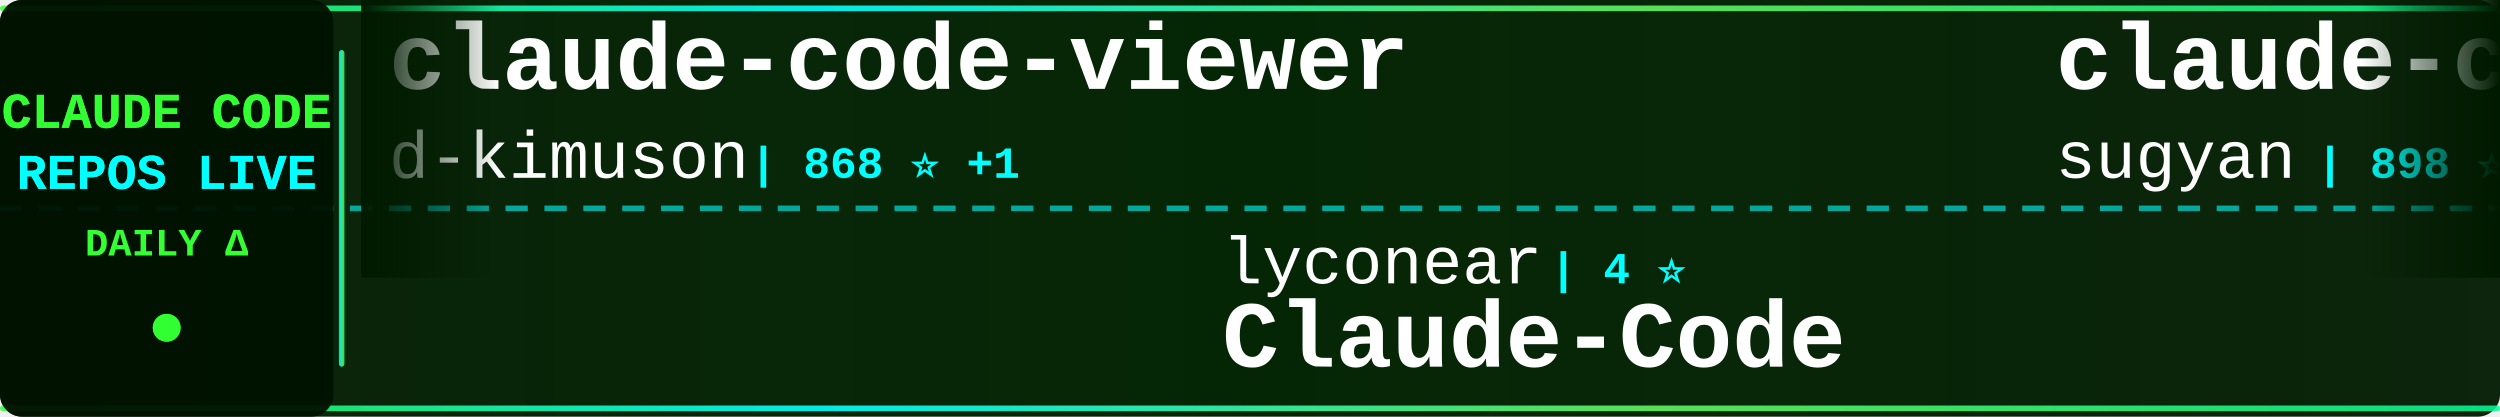
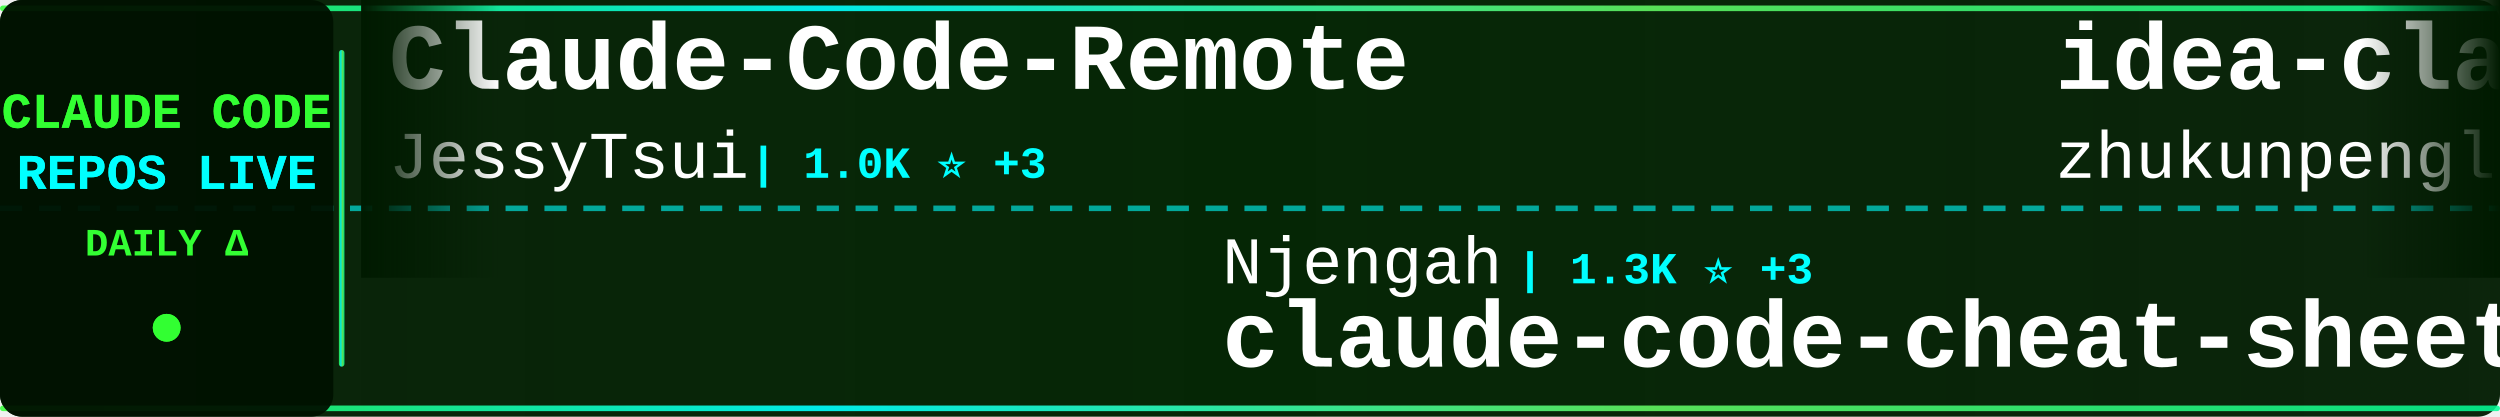
<svg xmlns="http://www.w3.org/2000/svg" width="900" height="150">
  <defs>
    <linearGradient id="tickerBg" x1="0%" y1="0%" x2="100%" y2="0%">
      <stop offset="0%" style="stop-color:#001a00;stop-opacity:0.95" />
      <stop offset="50%" style="stop-color:#002200;stop-opacity:0.98" />
      <stop offset="100%" style="stop-color:#001a00;stop-opacity:0.95" />
    </linearGradient>
    <linearGradient id="borderGrad" x1="0%" y1="0%" x2="100%" y2="0%">
      <stop offset="0%" style="stop-color:#33ff33;stop-opacity:0.85">
        <animate attributeName="stop-opacity" values="0.85;1;0.85" dur="2s" repeatCount="indefinite" />
      </stop>
      <stop offset="33%" style="stop-color:#00ffff;stop-opacity:0.9">
        <animate attributeName="stop-opacity" values="0.9;1;0.9" dur="2.2s" repeatCount="indefinite" />
      </stop>
      <stop offset="66%" style="stop-color:#66ff66;stop-opacity:0.85">
        <animate attributeName="stop-opacity" values="0.85;1;0.85" dur="1.8s" repeatCount="indefinite" />
      </stop>
      <stop offset="100%" style="stop-color:#00ff99;stop-opacity:0.85">
        <animate attributeName="stop-opacity" values="0.85;1;0.85" dur="2s" repeatCount="indefinite" />
      </stop>
    </linearGradient>
    <filter id="textGlow">
      <feGaussianBlur stdDeviation="0.1" result="coloredBlur" />
      <feMerge>
        <feMergeNode in="coloredBlur" />
        <feMergeNode in="SourceGraphic" />
      </feMerge>
    </filter>
    <filter id="metricGlow">
      <feGaussianBlur stdDeviation="0.2" result="coloredBlur" />
      <feMerge>
        <feMergeNode in="coloredBlur" />
        <feMergeNode in="SourceGraphic" />
      </feMerge>
    </filter>
    <linearGradient id="leftFade" x1="0%" y1="0%" x2="100%" y2="0%">
      <stop offset="0%" style="stop-color:#001a00;stop-opacity:1" />
      <stop offset="100%" style="stop-color:#001a00;stop-opacity:0" />
    </linearGradient>
    <linearGradient id="rightFade" x1="0%" y1="0%" x2="100%" y2="0%">
      <stop offset="0%" style="stop-color:#001a00;stop-opacity:0" />
      <stop offset="100%" style="stop-color:#001a00;stop-opacity:1" />
    </linearGradient>
  </defs>
  <rect width="900" height="150" fill="url(#tickerBg)" rx="8" />
  <rect x="0" y="2" width="900" height="2" fill="url(#borderGrad)" rx="1" />
  <rect x="0" y="146" width="900" height="2" fill="url(#borderGrad)" rx="1" />
  <line x1="0" y1="75" x2="900" y2="75" stroke="#00ffff" stroke-width="2" stroke-dasharray="8 6" opacity="0.6" />
  <rect x="0" y="0" width="120" height="150" fill="#001100" opacity="0.95" rx="8" />
  <text x="60" y="46" font-family="'Courier New', monospace" font-size="18" font-weight="bold" fill="#33ff33" text-anchor="middle" filter="url(#textGlow)">
    CLAUDE CODE
  </text>
  <text x="60" y="68" font-family="'Courier New', monospace" font-size="18" font-weight="bold" fill="#00ffff" text-anchor="middle" filter="url(#textGlow)">
    REPOS LIVE
  </text>
  <text x="60" y="92" font-family="'Courier New', monospace" font-size="14" font-weight="bold" fill="#33ff33" text-anchor="middle">
    DAILY Δ
  </text>
  <circle cx="60" cy="118" r="5" fill="#33ff33" filter="url(#metricGlow)">
    <animate attributeName="r" values="4;6;4" dur="1.5s" repeatCount="indefinite" />
    <animate attributeName="opacity" values="0.6;1;0.6" dur="1.5s" repeatCount="indefinite" />
  </circle>
  <rect x="122" y="18" width="2" height="114" fill="url(#borderGrad)" rx="1" />
  <clipPath id="tickerClip">
    <rect x="130" y="0" width="770" height="150" />
  </clipPath>
  <g clip-path="url(#tickerClip)">
    <g id="tickerItems">
      <animateTransform attributeName="transform" attributeType="XML" type="translate" from="0 0" to="-3000 0" dur="54s" repeatCount="indefinite" />
      <g transform="translate(0, 0)">
-         <text x="140" y="32" font-family="'Courier New', monospace" font-size="34" font-weight="bold" fill="#ffffff">claude-code-viewer</text>
-         <text x="140" y="64" font-family="'Courier New', monospace" font-size="24" font-weight="normal" fill="#ffffff" opacity="1.0">d-kimuson</text>
-         <text x="270" y="64" font-family="'Courier New', monospace" font-size="16" font-weight="bold" fill="#00ffff"> | 868 ⭐ +1</text>
+         <text x="140" y="32" font-family="'Courier New', monospace" font-size="34" font-weight="bold" fill="#ffffff">Claude-Code-Remote</text>
+         <text x="140" y="64" font-family="'Courier New', monospace" font-size="24" font-weight="normal" fill="#ffffff" opacity="1.0">JessyTsui</text>
+         <text x="270" y="64" font-family="'Courier New', monospace" font-size="16" font-weight="bold" fill="#00ffff"> | 1.0K ⭐ +3</text>
      </g>
      <g transform="translate(300, 0)">
-         <text x="140" y="102" font-family="'Courier New', monospace" font-size="24" font-weight="normal" fill="#ffffff" opacity="1.0">lyconear</text>
-         <text x="258" y="102" font-family="'Courier New', monospace" font-size="16" font-weight="bold" fill="#00ffff"> | 4 ⭐</text>
-         <text x="140" y="132" font-family="'Courier New', monospace" font-size="34" font-weight="bold" fill="#ffffff">Claude-Code</text>
+         <text x="140" y="102" font-family="'Courier New', monospace" font-size="24" font-weight="normal" fill="#ffffff" opacity="1.0">Njengah</text>
+         <text x="246" y="102" font-family="'Courier New', monospace" font-size="16" font-weight="bold" fill="#00ffff"> | 1.3K ⭐ +3</text>
+         <text x="140" y="132" font-family="'Courier New', monospace" font-size="34" font-weight="bold" fill="#ffffff">claude-code-cheat-sheet</text>
      </g>
      <g transform="translate(600, 0)">
-         <text x="140" y="32" font-family="'Courier New', monospace" font-size="34" font-weight="bold" fill="#ffffff">claude-code-webui</text>
-         <text x="140" y="64" font-family="'Courier New', monospace" font-size="24" font-weight="normal" fill="#ffffff" opacity="1.0">sugyan</text>
-         <text x="234" y="64" font-family="'Courier New', monospace" font-size="16" font-weight="bold" fill="#00ffff"> | 898 ⭐</text>
+         <text x="140" y="32" font-family="'Courier New', monospace" font-size="34" font-weight="bold" fill="#ffffff">idea-claude-code-gui</text>
+         <text x="140" y="64" font-family="'Courier New', monospace" font-size="24" font-weight="normal" fill="#ffffff" opacity="1.0">zhukunpenglinyutong</text>
+         <text x="390" y="64" font-family="'Courier New', monospace" font-size="16" font-weight="bold" fill="#00ffff"> | 1.2K ⭐ +11</text>
      </g>
      <g transform="translate(900, 0)">
-         <text x="140" y="102" font-family="'Courier New', monospace" font-size="24" font-weight="normal" fill="#ffffff" opacity="1.0">kodu-ai</text>
-         <text x="246" y="102" font-family="'Courier New', monospace" font-size="16" font-weight="bold" fill="#00ffff"> | 5.3K ⭐</text>
-         <text x="140" y="132" font-family="'Courier New', monospace" font-size="34" font-weight="bold" fill="#ffffff">claude-coder</text>
+         <text x="140" y="102" font-family="'Courier New', monospace" font-size="24" font-weight="normal" fill="#ffffff" opacity="1.0">Matt-Dionis</text>
+         <text x="294" y="102" font-family="'Courier New', monospace" font-size="16" font-weight="bold" fill="#00ffff"> | 614 ⭐</text>
+         <text x="140" y="132" font-family="'Courier New', monospace" font-size="34" font-weight="bold" fill="#ffffff">claude-code-configs</text>
      </g>
      <g transform="translate(1200, 0)">
-         <text x="140" y="32" font-family="'Courier New', monospace" font-size="34" font-weight="bold" fill="#ffffff">claude-code-sub-agents</text>
-         <text x="140" y="64" font-family="'Courier New', monospace" font-size="24" font-weight="normal" fill="#ffffff" opacity="1.0">lst97</text>
-         <text x="222" y="64" font-family="'Courier New', monospace" font-size="16" font-weight="bold" fill="#00ffff"> | 1.4K ⭐ +3</text>
+         <text x="140" y="32" font-family="'Courier New', monospace" font-size="34" font-weight="bold" fill="#ffffff">learn-claude-code</text>
+         <text x="140" y="64" font-family="'Courier New', monospace" font-size="24" font-weight="normal" fill="#ffffff" opacity="1.0">shareAI-lab</text>
+         <text x="294" y="64" font-family="'Courier New', monospace" font-size="16" font-weight="bold" fill="#00ffff"> | 16.8K ⭐ +56</text>
      </g>
      <g transform="translate(1500, 0)">
-         <text x="140" y="102" font-family="'Courier New', monospace" font-size="24" font-weight="normal" fill="#ffffff" opacity="1.0">manzaltu</text>
-         <text x="258" y="102" font-family="'Courier New', monospace" font-size="16" font-weight="bold" fill="#00ffff"> | 1.3K ⭐ +2</text>
-         <text x="140" y="132" font-family="'Courier New', monospace" font-size="34" font-weight="bold" fill="#ffffff">claude-code-ide.el</text>
+         <text x="140" y="102" font-family="'Courier New', monospace" font-size="24" font-weight="normal" fill="#ffffff" opacity="1.0">numman-ali</text>
+         <text x="282" y="102" font-family="'Courier New', monospace" font-size="16" font-weight="bold" fill="#00ffff"> | 8.1K ⭐ +58</text>
+         <text x="140" y="132" font-family="'Courier New', monospace" font-size="34" font-weight="bold" fill="#ffffff">openskills</text>
      </g>
      <g transform="translate(1800, 0)">
-         <text x="140" y="32" font-family="'Courier New', monospace" font-size="34" font-weight="bold" fill="#ffffff">claude-code-spec-workflo...</text>
-         <text x="140" y="64" font-family="'Courier New', monospace" font-size="24" font-weight="normal" fill="#ffffff" opacity="1.0">Pimzino</text>
-         <text x="246" y="64" font-family="'Courier New', monospace" font-size="16" font-weight="bold" fill="#00ffff"> | 3.4K ⭐ +5</text>
+         <text x="140" y="32" font-family="'Courier New', monospace" font-size="34" font-weight="bold" fill="#ffffff">agents</text>
+         <text x="140" y="64" font-family="'Courier New', monospace" font-size="24" font-weight="normal" fill="#ffffff" opacity="1.0">wshobson</text>
+         <text x="258" y="64" font-family="'Courier New', monospace" font-size="16" font-weight="bold" fill="#00ffff"> | 28.3K ⭐ +100</text>
      </g>
      <g transform="translate(2100, 0)">
-         <text x="140" y="102" font-family="'Courier New', monospace" font-size="24" font-weight="normal" fill="#ffffff" opacity="1.0">frankbria</text>
-         <text x="270" y="102" font-family="'Courier New', monospace" font-size="16" font-weight="bold" fill="#00ffff"> | 6.6K ⭐ +62</text>
-         <text x="140" y="132" font-family="'Courier New', monospace" font-size="34" font-weight="bold" fill="#ffffff">ralph-claude-code</text>
+         <text x="140" y="102" font-family="'Courier New', monospace" font-size="24" font-weight="normal" fill="#ffffff" opacity="1.0">fuergaosi233</text>
+         <text x="306" y="102" font-family="'Courier New', monospace" font-size="16" font-weight="bold" fill="#00ffff"> | 2.0K ⭐ +7</text>
+         <text x="140" y="132" font-family="'Courier New', monospace" font-size="34" font-weight="bold" fill="#ffffff">claude-code-proxy</text>
      </g>
      <g transform="translate(2400, 0)">
-         <text x="140" y="32" font-family="'Courier New', monospace" font-size="34" font-weight="bold" fill="#ffffff">claude-code</text>
-         <text x="140" y="64" font-family="'Courier New', monospace" font-size="24" font-weight="normal" fill="#ffffff" opacity="1.0">MadAppGang</text>
-         <text x="282" y="64" font-family="'Courier New', monospace" font-size="16" font-weight="bold" fill="#00ffff"> | 225 ⭐ +1</text>
+         <text x="140" y="32" font-family="'Courier New', monospace" font-size="34" font-weight="bold" fill="#ffffff">spec-kit</text>
+         <text x="140" y="64" font-family="'Courier New', monospace" font-size="24" font-weight="normal" fill="#ffffff" opacity="1.0">github</text>
+         <text x="234" y="64" font-family="'Courier New', monospace" font-size="16" font-weight="bold" fill="#00ffff"> | 68.8K ⭐ +254</text>
      </g>
      <g transform="translate(2700, 0)">
-         <text x="140" y="102" font-family="'Courier New', monospace" font-size="24" font-weight="normal" fill="#ffffff" opacity="1.0">JessyTsui</text>
-         <text x="270" y="102" font-family="'Courier New', monospace" font-size="16" font-weight="bold" fill="#00ffff"> | 1.0K ⭐ +2</text>
-         <text x="140" y="132" font-family="'Courier New', monospace" font-size="34" font-weight="bold" fill="#ffffff">Claude-Code-Remote</text>
+         <text x="140" y="102" font-family="'Courier New', monospace" font-size="24" font-weight="normal" fill="#ffffff" opacity="1.0">peterkrueck</text>
+         <text x="294" y="102" font-family="'Courier New', monospace" font-size="16" font-weight="bold" fill="#00ffff"> | 1.3K ⭐ +2</text>
+         <text x="140" y="132" font-family="'Courier New', monospace" font-size="34" font-weight="bold" fill="#ffffff">Claude-Code-Development-...</text>
      </g>
      <g transform="translate(3000, 0)">
-         <text x="140" y="32" font-family="'Courier New', monospace" font-size="34" font-weight="bold" fill="#ffffff">claude-code-viewer</text>
-         <text x="140" y="64" font-family="'Courier New', monospace" font-size="24" font-weight="normal" fill="#ffffff" opacity="1.0">d-kimuson</text>
-         <text x="270" y="64" font-family="'Courier New', monospace" font-size="16" font-weight="bold" fill="#00ffff"> | 868 ⭐ +1</text>
+         <text x="140" y="32" font-family="'Courier New', monospace" font-size="34" font-weight="bold" fill="#ffffff">Claude-Code-Remote</text>
+         <text x="140" y="64" font-family="'Courier New', monospace" font-size="24" font-weight="normal" fill="#ffffff" opacity="1.0">JessyTsui</text>
+         <text x="270" y="64" font-family="'Courier New', monospace" font-size="16" font-weight="bold" fill="#00ffff"> | 1.0K ⭐ +3</text>
      </g>
      <g transform="translate(3300, 0)">
-         <text x="140" y="102" font-family="'Courier New', monospace" font-size="24" font-weight="normal" fill="#ffffff" opacity="1.0">lyconear</text>
-         <text x="258" y="102" font-family="'Courier New', monospace" font-size="16" font-weight="bold" fill="#00ffff"> | 4 ⭐</text>
-         <text x="140" y="132" font-family="'Courier New', monospace" font-size="34" font-weight="bold" fill="#ffffff">Claude-Code</text>
+         <text x="140" y="102" font-family="'Courier New', monospace" font-size="24" font-weight="normal" fill="#ffffff" opacity="1.0">Njengah</text>
+         <text x="246" y="102" font-family="'Courier New', monospace" font-size="16" font-weight="bold" fill="#00ffff"> | 1.3K ⭐ +3</text>
+         <text x="140" y="132" font-family="'Courier New', monospace" font-size="34" font-weight="bold" fill="#ffffff">claude-code-cheat-sheet</text>
      </g>
      <g transform="translate(3600, 0)">
-         <text x="140" y="32" font-family="'Courier New', monospace" font-size="34" font-weight="bold" fill="#ffffff">claude-code-webui</text>
-         <text x="140" y="64" font-family="'Courier New', monospace" font-size="24" font-weight="normal" fill="#ffffff" opacity="1.0">sugyan</text>
-         <text x="234" y="64" font-family="'Courier New', monospace" font-size="16" font-weight="bold" fill="#00ffff"> | 898 ⭐</text>
+         <text x="140" y="32" font-family="'Courier New', monospace" font-size="34" font-weight="bold" fill="#ffffff">idea-claude-code-gui</text>
+         <text x="140" y="64" font-family="'Courier New', monospace" font-size="24" font-weight="normal" fill="#ffffff" opacity="1.0">zhukunpenglinyutong</text>
+         <text x="390" y="64" font-family="'Courier New', monospace" font-size="16" font-weight="bold" fill="#00ffff"> | 1.2K ⭐ +11</text>
      </g>
      <g transform="translate(3900, 0)">
-         <text x="140" y="102" font-family="'Courier New', monospace" font-size="24" font-weight="normal" fill="#ffffff" opacity="1.0">kodu-ai</text>
-         <text x="246" y="102" font-family="'Courier New', monospace" font-size="16" font-weight="bold" fill="#00ffff"> | 5.3K ⭐</text>
-         <text x="140" y="132" font-family="'Courier New', monospace" font-size="34" font-weight="bold" fill="#ffffff">claude-coder</text>
+         <text x="140" y="102" font-family="'Courier New', monospace" font-size="24" font-weight="normal" fill="#ffffff" opacity="1.0">Matt-Dionis</text>
+         <text x="294" y="102" font-family="'Courier New', monospace" font-size="16" font-weight="bold" fill="#00ffff"> | 614 ⭐</text>
+         <text x="140" y="132" font-family="'Courier New', monospace" font-size="34" font-weight="bold" fill="#ffffff">claude-code-configs</text>
      </g>
    </g>
  </g>
  <rect x="130" y="0" width="50" height="100" fill="url(#leftFade)" />
  <rect x="850" y="0" width="50" height="100" fill="url(#rightFade)" />
</svg>
